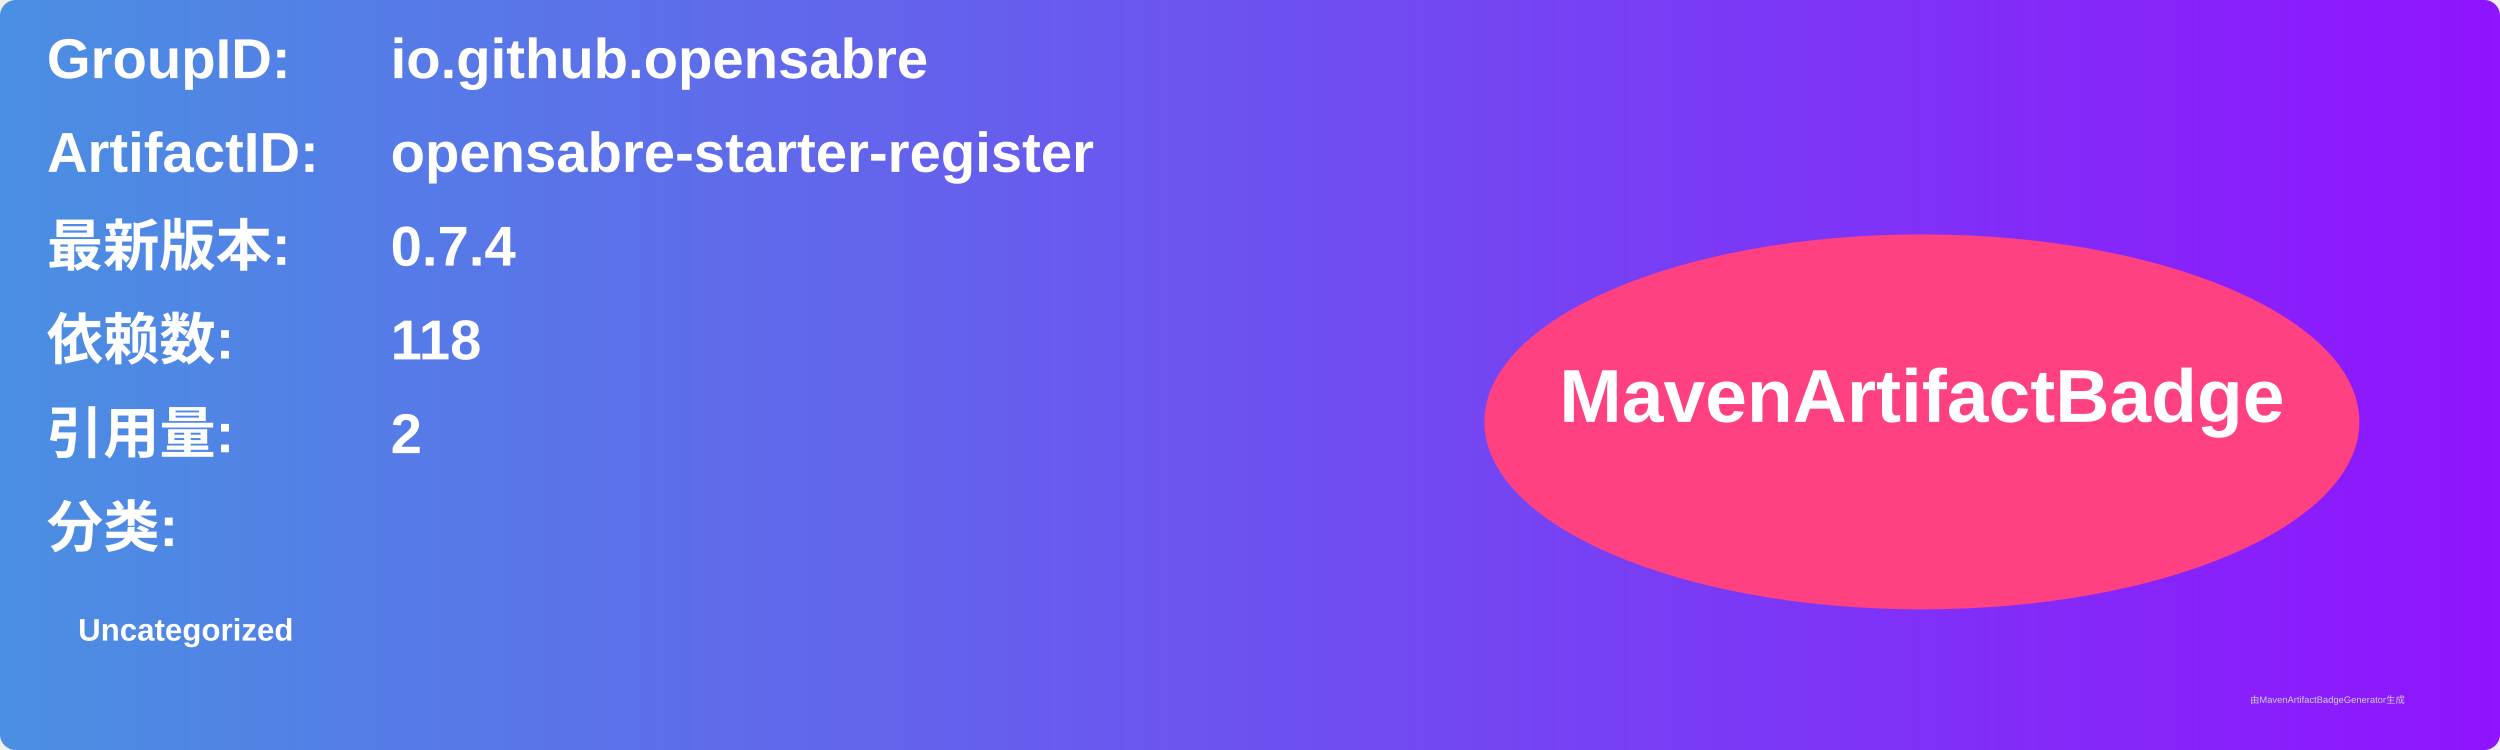
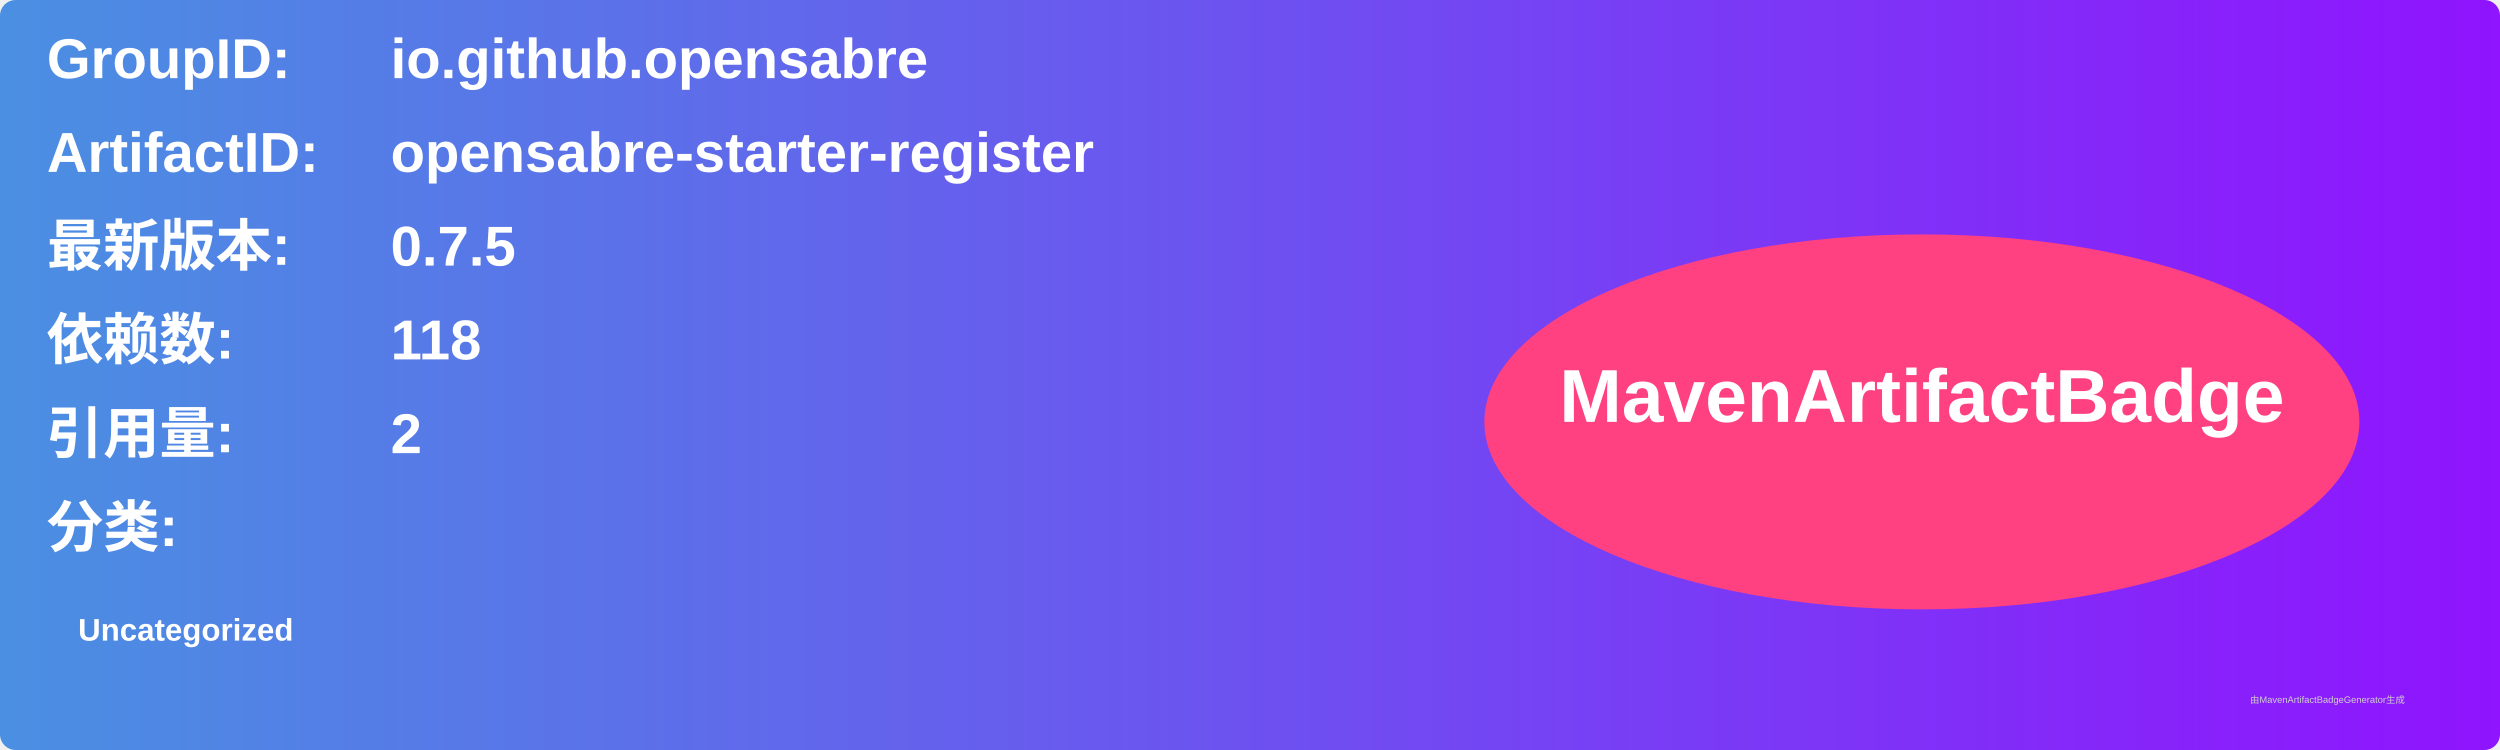
<svg xmlns="http://www.w3.org/2000/svg" width="800" height="240" viewBox="0 0 800 240">
  <linearGradient id="grad" x1="0%" y1="0%" x2="100%" y2="0%">
    <stop offset="0%" stop-color="#4a90e2" />
    <stop offset="100%" stop-color="#9013fe" />
  </linearGradient>
  <rect width="100%" height="100%" rx="5" ry="5" fill="url(#grad)" />
  <g transform="translate(15, 15)">
    <text x="0" y="10" font-family="Arial" font-size="18" fill="white" font-weight="bold" width="260">GroupID:</text>
    <text x="110" y="10" font-family="Arial" font-size="18" fill="white" font-weight="bold" width="460">io.github.opensabre</text>
    <text x="0" y="40" font-family="Arial" font-size="18" fill="white" font-weight="bold" width="260">ArtifactID:</text>
    <text x="110" y="40" font-family="Arial" font-size="18" fill="white" font-weight="bold" width="460">opensabre-starter-register</text>
    <text x="0" y="70" font-family="Arial" font-size="18" fill="white" font-weight="bold">最新版本:</text>
    <text x="110" y="70" font-family="Arial" font-size="18" fill="white" font-weight="bold">
-       <tspan font-weight="bold">0.7.4</tspan>
+       <tspan font-weight="bold">0.7.5</tspan>
    </text>
    <text x="0" y="100" font-family="Arial" font-size="18" fill="white" font-weight="bold">依赖数: </text>
    <text x="110" y="100" font-family="Arial" font-size="18" fill="white">
      <tspan font-weight="bold">118</tspan>
    </text>
    <text x="0" y="130" font-family="Arial" font-size="18" fill="white" font-weight="bold">引用量: </text>
    <text x="110" y="130" font-family="Arial" font-size="18" fill="white">
      <tspan font-weight="bold">2</tspan>
    </text>
    <text x="0" y="160" font-family="Arial" font-size="18" fill="white" font-weight="bold">分类:</text>
    <text x="10" y="190" font-family="Arial" font-size="10" fill="white">
      <tspan font-weight="bold">Uncategorized</tspan>
    </text>
    <ellipse cx="600" cy="120" rx="140" ry="60" fill="#ff4081" />
    <text x="600" y="120" text-anchor="middle" font-family="Arial" font-size="24" fill="white" font-weight="bold">MavenArtifactBadge</text>
  </g>
  <text x="720" y="225" font-family="Arial" font-size="3" fill="#d0d0d0">由MavenArtifactBadgeGenerator生成</text>
</svg>
